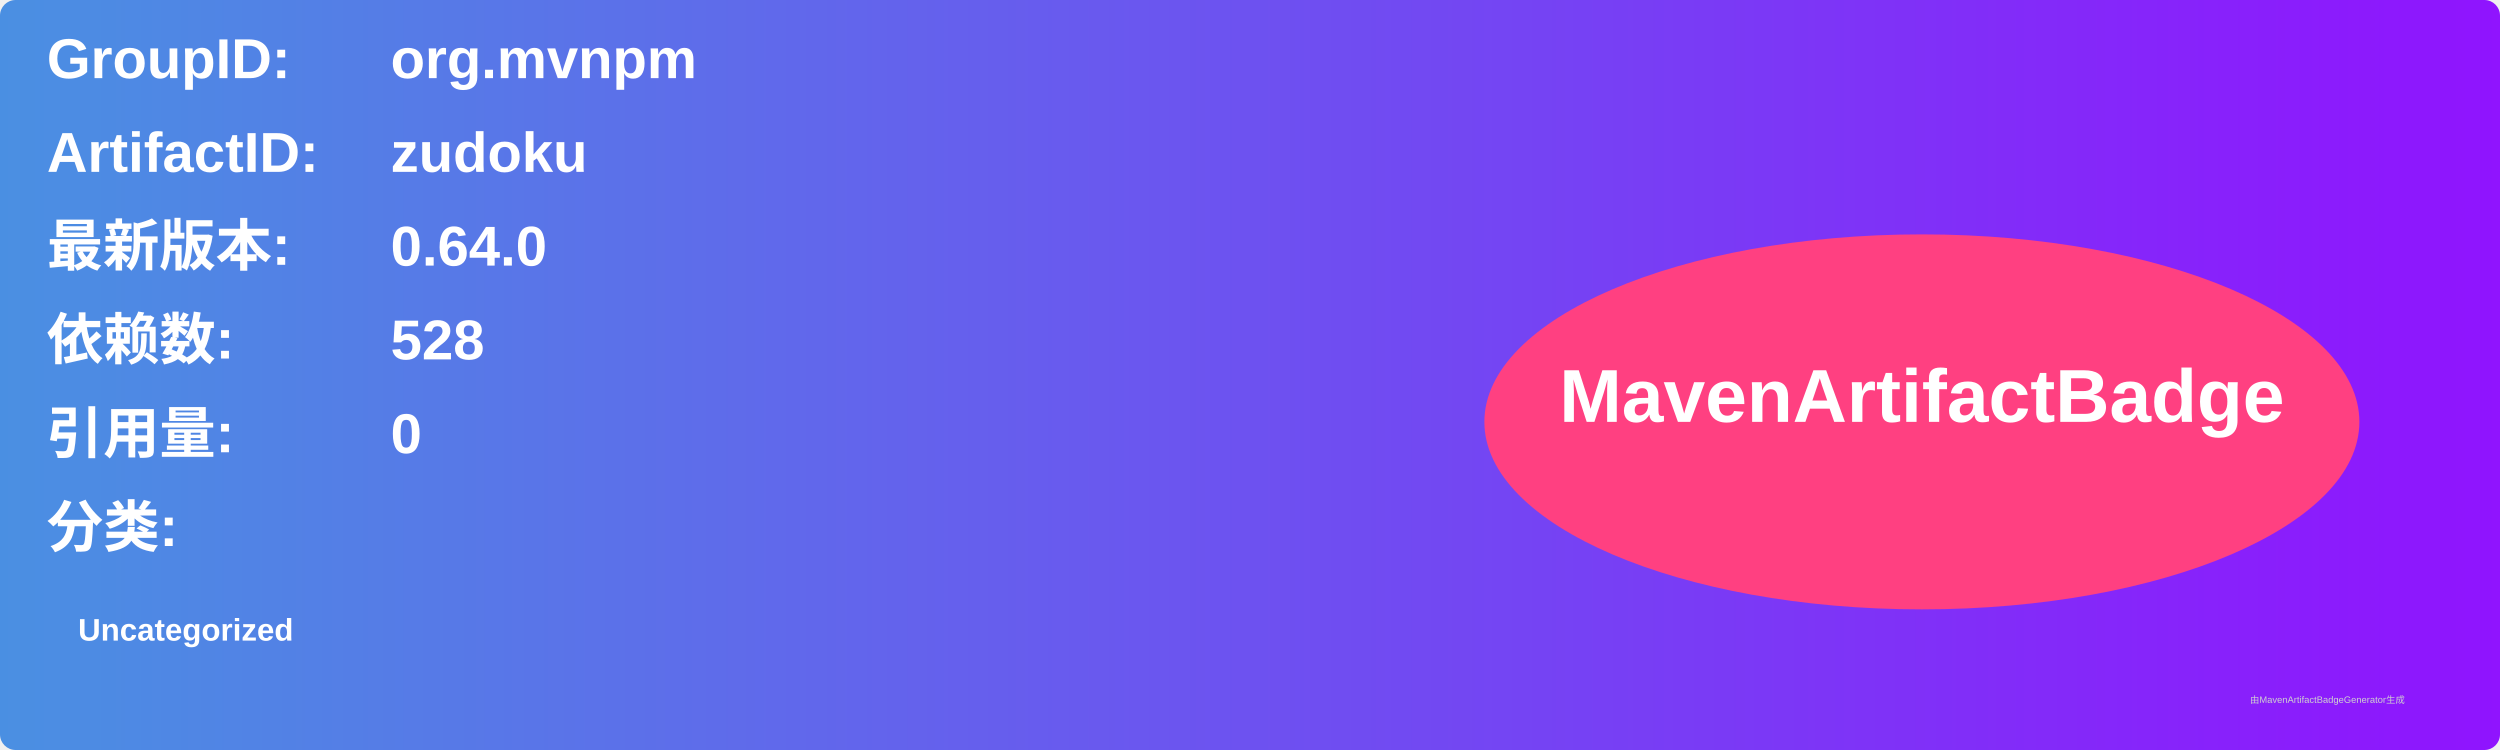
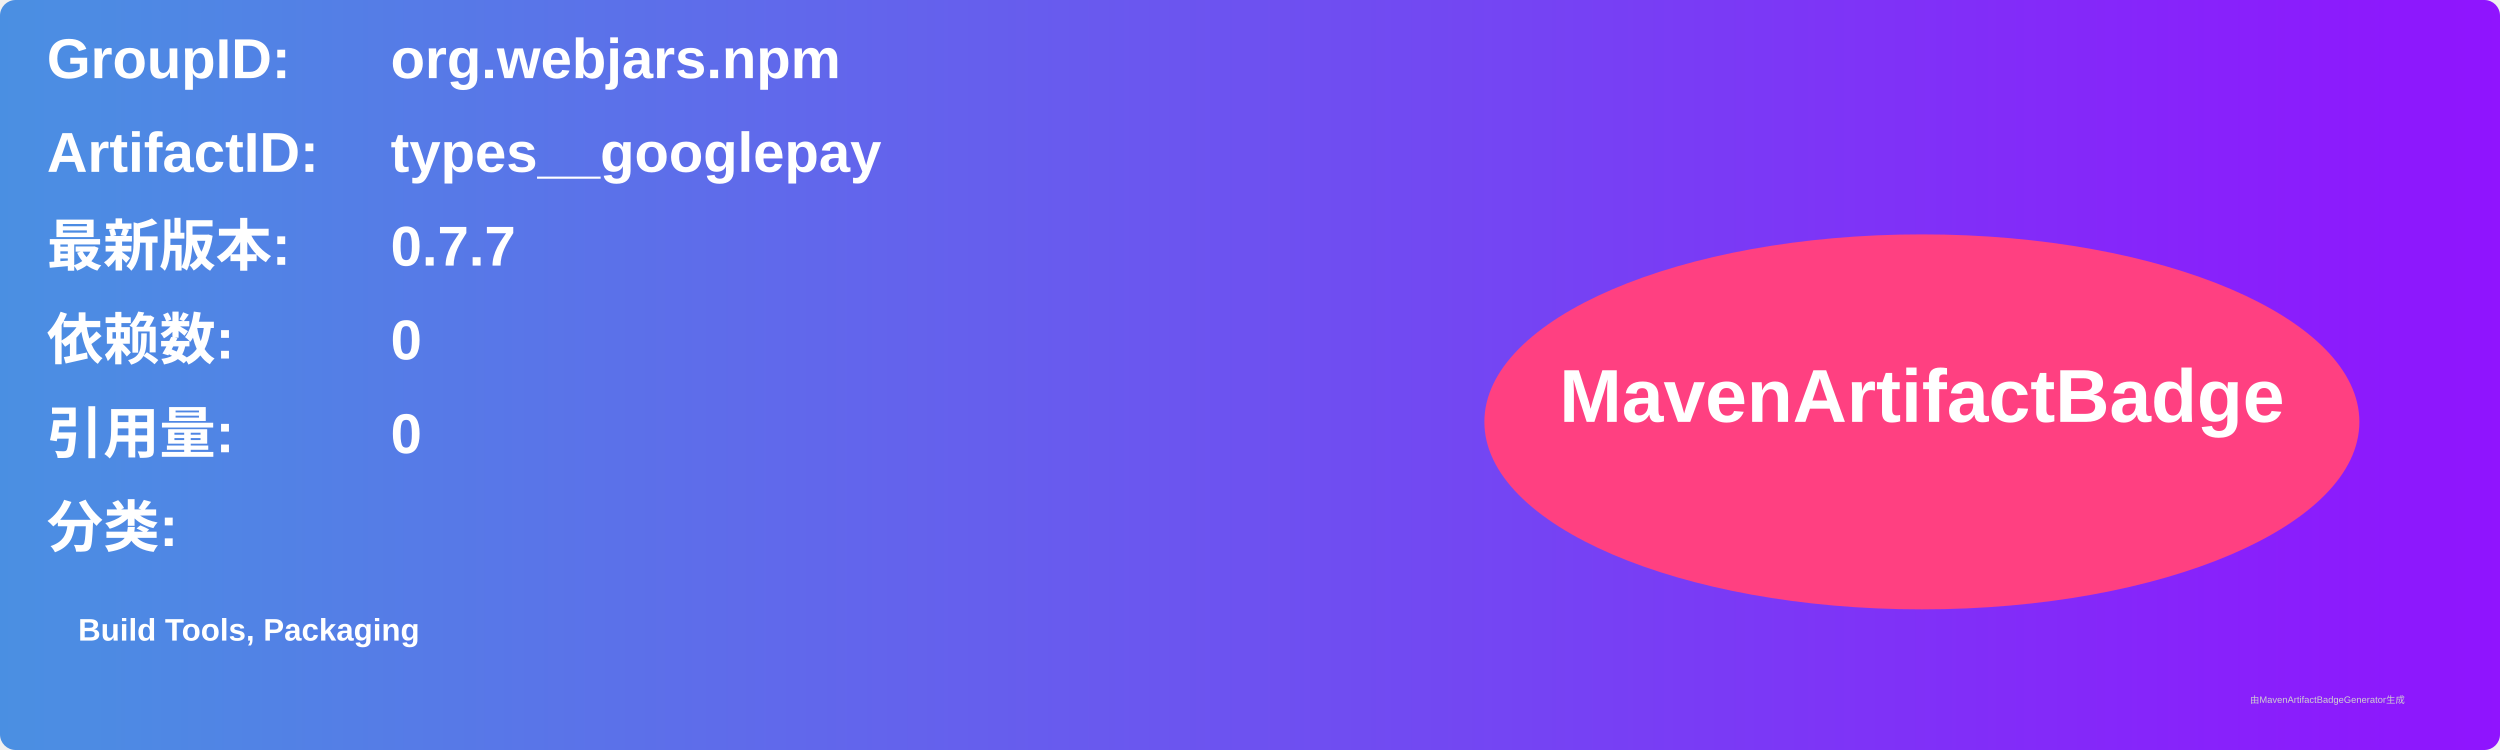
<svg xmlns="http://www.w3.org/2000/svg" width="800" height="240" viewBox="0 0 800 240">
  <linearGradient id="grad" x1="0%" y1="0%" x2="100%" y2="0%">
    <stop offset="0%" stop-color="#4a90e2" />
    <stop offset="100%" stop-color="#9013fe" />
  </linearGradient>
  <rect width="100%" height="100%" rx="5" ry="5" fill="url(#grad)" />
  <g transform="translate(15, 15)">
    <text x="0" y="10" font-family="Arial" font-size="18" fill="white" font-weight="bold" width="260">GroupID:</text>
-     <text x="110" y="10" font-family="Arial" font-size="18" fill="white" font-weight="bold" width="460">org.mvnpm</text>
+     <text x="110" y="10" font-family="Arial" font-size="18" fill="white" font-weight="bold" width="460">org.webjars.npm</text>
    <text x="0" y="40" font-family="Arial" font-size="18" fill="white" font-weight="bold" width="260">ArtifactID:</text>
-     <text x="110" y="40" font-family="Arial" font-size="18" fill="white" font-weight="bold" width="460">zudoku</text>
+     <text x="110" y="40" font-family="Arial" font-size="18" fill="white" font-weight="bold" width="460">types__googlepay</text>
    <text x="0" y="70" font-family="Arial" font-size="18" fill="white" font-weight="bold">最新版本:</text>
    <text x="110" y="70" font-family="Arial" font-size="18" fill="white" font-weight="bold">
-       <tspan font-weight="bold">0.64.0</tspan>
+       <tspan font-weight="bold">0.7.7</tspan>
    </text>
    <text x="0" y="100" font-family="Arial" font-size="18" fill="white" font-weight="bold">依赖数: </text>
    <text x="110" y="100" font-family="Arial" font-size="18" fill="white">
-       <tspan font-weight="bold">528</tspan>
+       <tspan font-weight="bold">0</tspan>
    </text>
    <text x="0" y="130" font-family="Arial" font-size="18" fill="white" font-weight="bold">引用量: </text>
    <text x="110" y="130" font-family="Arial" font-size="18" fill="white">
      <tspan font-weight="bold">0</tspan>
    </text>
    <text x="0" y="160" font-family="Arial" font-size="18" fill="white" font-weight="bold">分类:</text>
    <text x="10" y="190" font-family="Arial" font-size="10" fill="white">
-       <tspan font-weight="bold">Uncategorized</tspan>
+       <tspan font-weight="bold">Build Tools, Packaging</tspan>
    </text>
    <ellipse cx="600" cy="120" rx="140" ry="60" fill="#ff4081" />
    <text x="600" y="120" text-anchor="middle" font-family="Arial" font-size="24" fill="white" font-weight="bold">MavenArtifactBadge</text>
  </g>
  <text x="720" y="225" font-family="Arial" font-size="3" fill="#d0d0d0">由MavenArtifactBadgeGenerator生成</text>
</svg>
